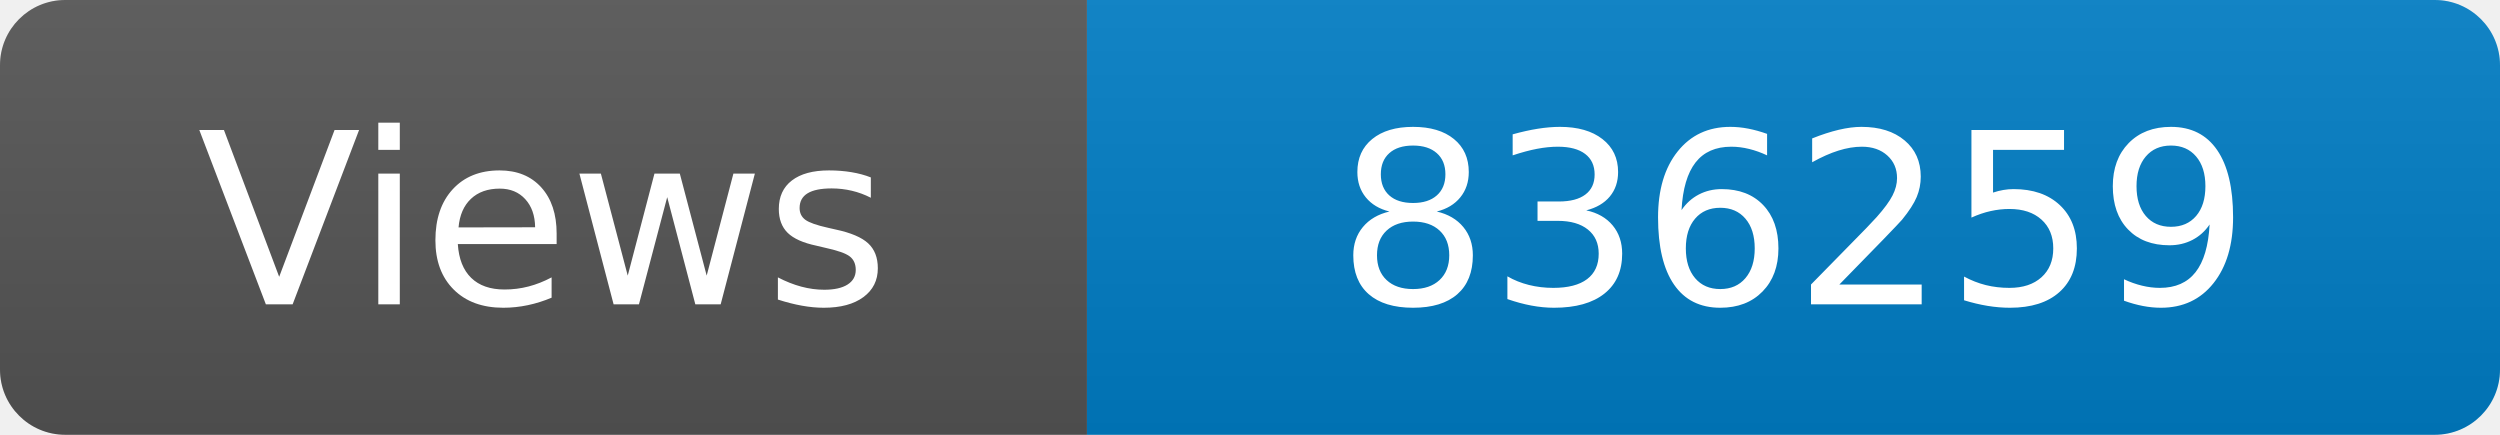
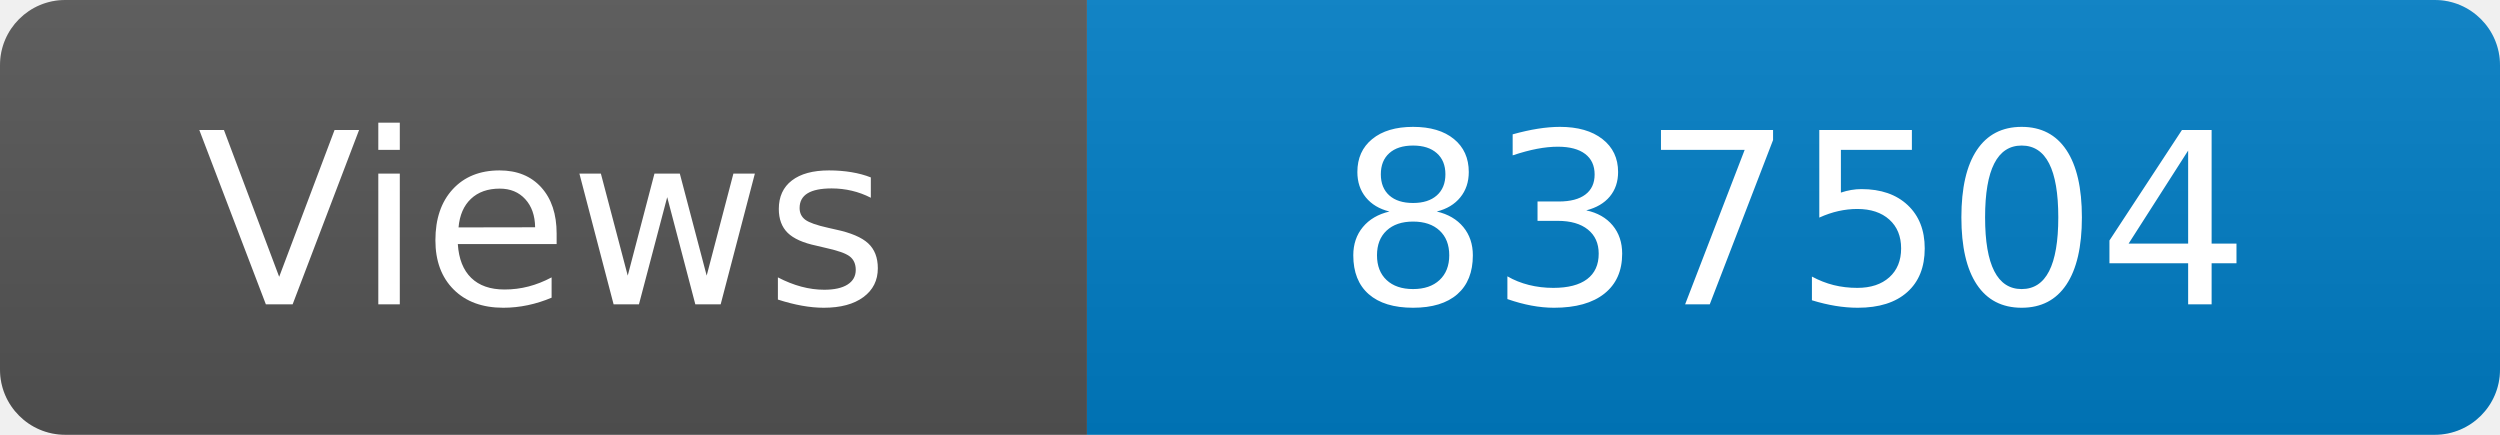
<svg xmlns="http://www.w3.org/2000/svg" width="115" height="20" role="img" aria-label="Maintained?: yes">
  <linearGradient id="s" x2="0" y2="100%">
    <stop offset="0" stop-color="#bbb" stop-opacity=".1" />
    <stop offset="1" stop-opacity=".1" />
  </linearGradient>
  <clipPath id="r">
    <rect width="115" height="20" rx="3" fill="#fff" />
  </clipPath>
  <g clip-path="url(#r)">
    <rect width="50" height="20" fill="#555" />
    <rect x="50" width="160" height="20" fill="#007ec6" />
    <rect width="115" height="20" fill="url(#s)" />
  </g>
  <g fill="#fff" text-anchor="middle" font-family="Verdana,Geneva,DejaVu Sans,sans-serif" font-size="110">
    <text x="250" y="140" transform="scale(.1)" fill="#fff">Views</text>
-     <text x="825" y="140" transform="scale(.1)" fill="#fff">836259</text>
+     <text x="825" y="140" transform="scale(.1)" fill="#fff">837504</text>
  </g>
</svg>
